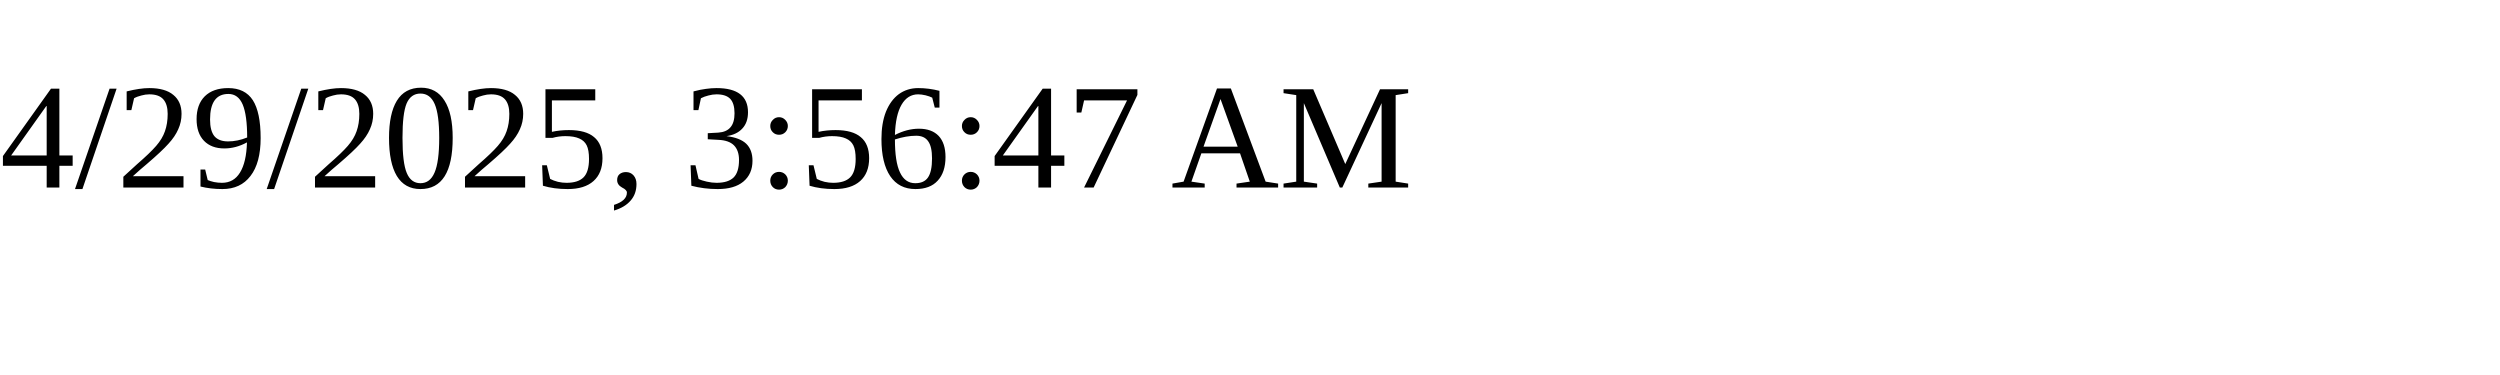
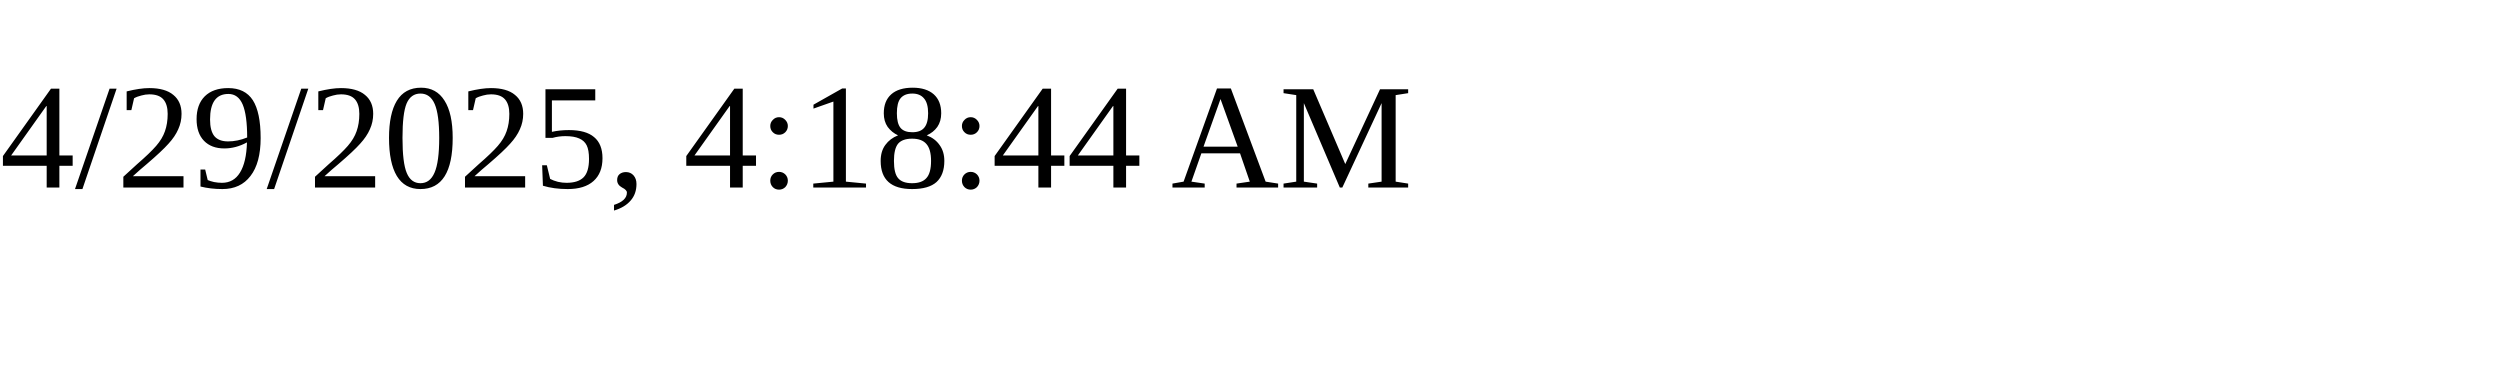
<svg xmlns="http://www.w3.org/2000/svg" height="30" width="200">
-   <text x="0" y="15">4/29/2025, 3:56:47 AM</text>
+   <text x="0" y="15">4/29/2025, 4:18:44 AM</text>
</svg>
